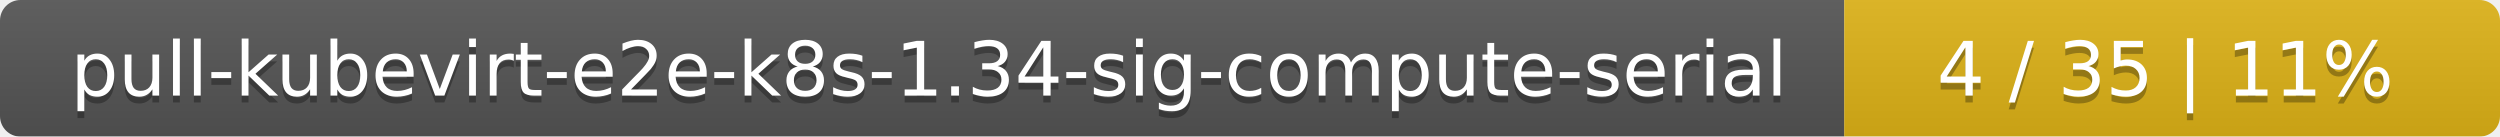
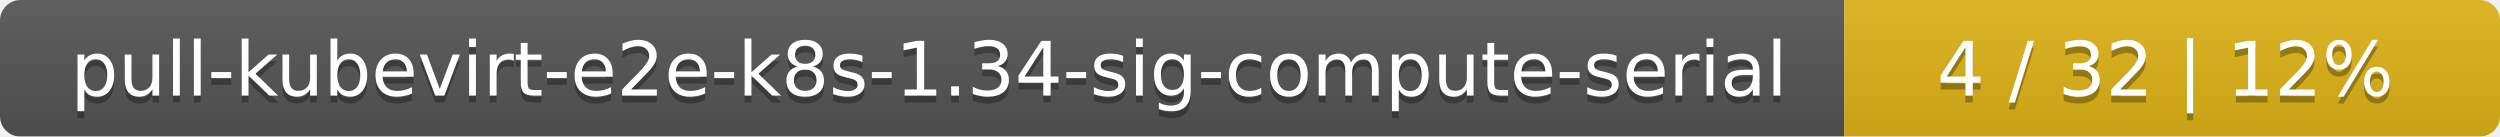
<svg xmlns="http://www.w3.org/2000/svg" width="366" height="20">
  <linearGradient id="smooth" x2="0" y2="100%">
    <stop offset="0" stop-color="#bbb" stop-opacity=".1" />
    <stop offset="1" stop-opacity=".1" />
  </linearGradient>
  <mask id="round">
    <rect width="366" height="20" rx="3" fill="#fff" />
  </mask>
  <g mask="url(#round)">
    <rect width="270" height="20" fill="#555" />
    <rect x="270" width="96" height="20" fill="#dfb317" />
    <rect width="366" height="20" fill="url(#smooth)" />
  </g>
  <g fill="#fff" text-anchor="middle" font-family="DejaVu Sans,Verdana,Geneva,sans-serif" font-size="11">
    <text x="136" y="15" fill="#010101" fill-opacity=".3">pull-kubevirt-e2e-k8s-1.34-sig-compute-serial</text>
    <text x="136" y="14">pull-kubevirt-e2e-k8s-1.34-sig-compute-serial</text>
-     <text x="317" y="15" fill="#010101" fill-opacity=".3">4 / 35    |    11%</text>
-     <text x="317" y="14">4 / 35    |    11%</text>
+     <text x="317" y="15" fill="#010101" fill-opacity=".3">4 / 32    |    12%</text>
+     <text x="317" y="14">4 / 32    |    12%</text>
  </g>
</svg>
